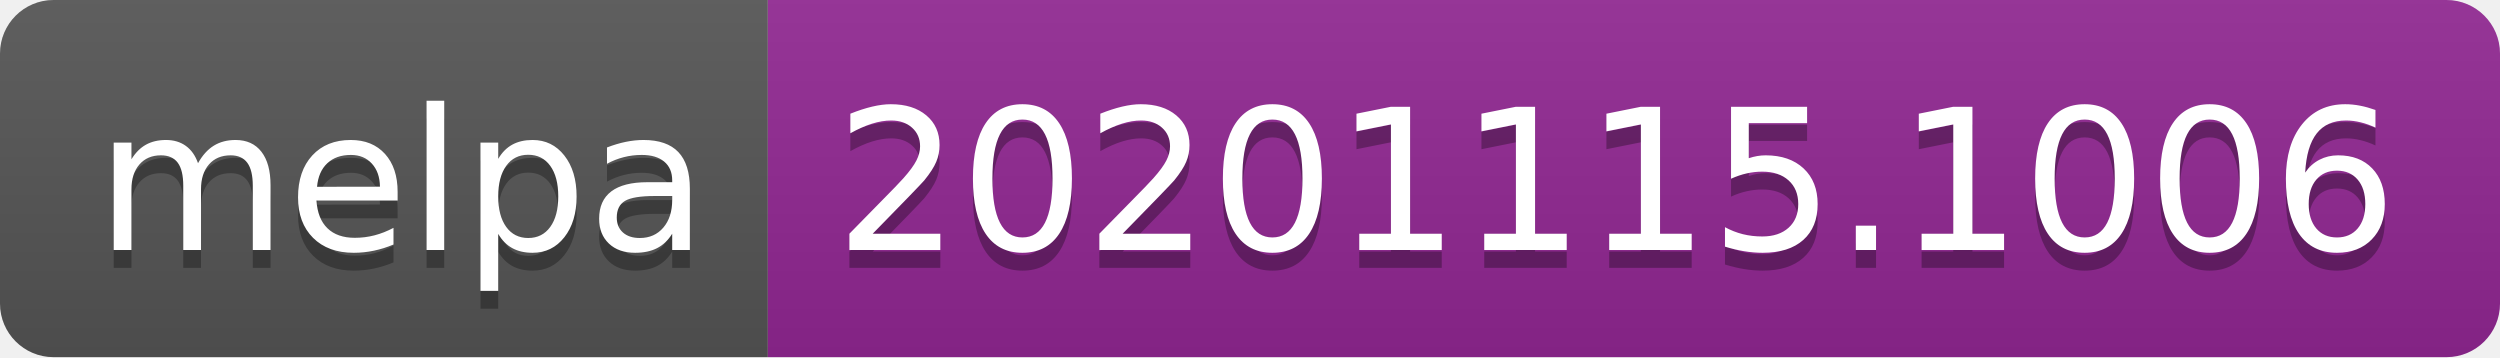
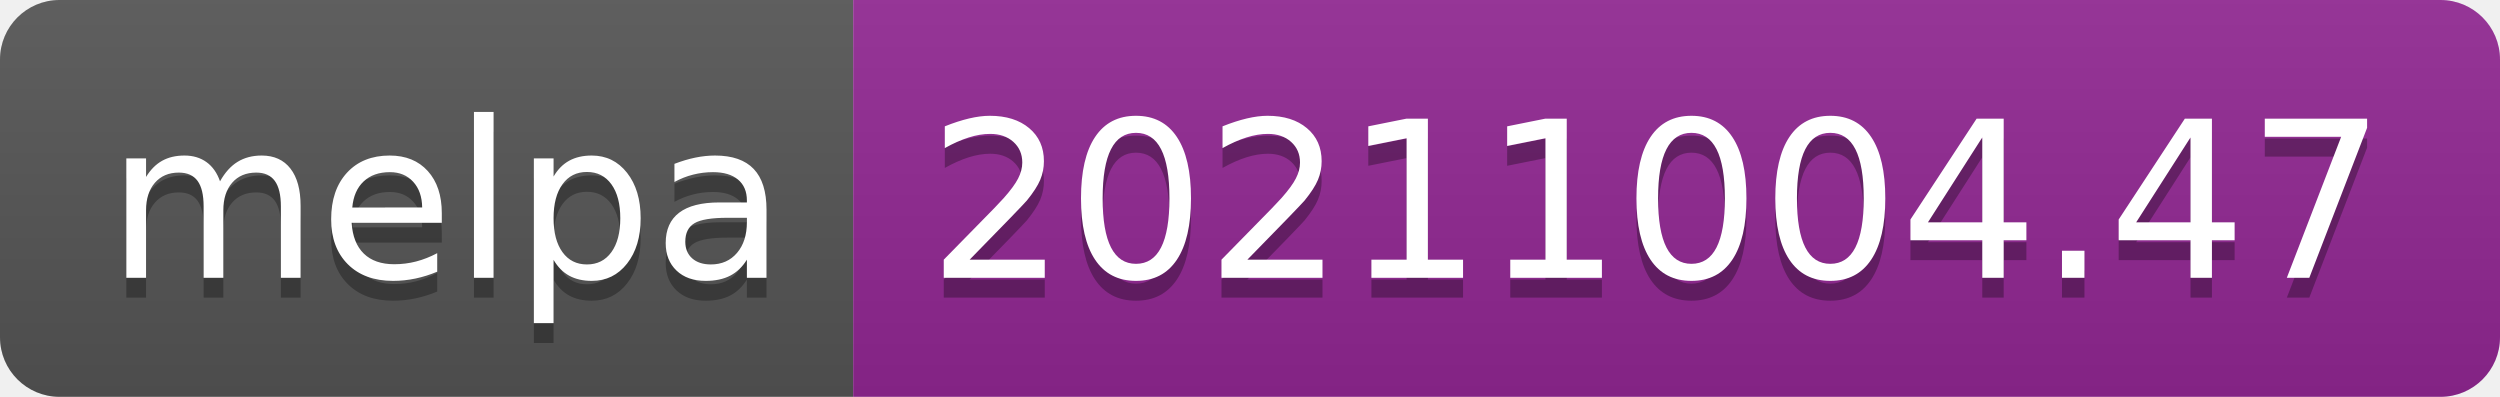
- <svg xmlns="http://www.w3.org/2000/svg" width="140" height="20" role="img" aria-label="melpa: 20201115.1006">
+ <svg xmlns="http://www.w3.org/2000/svg" width="126" height="20" role="img" aria-label="melpa: 20211004.47">
  <linearGradient id="s" x2="0" y2="100%">
    <stop offset="0" stop-color="#bbb" stop-opacity=".1" />
    <stop offset="1" stop-opacity=".1" />
  </linearGradient>
  <clipPath id="r">
-     <rect width="140" height="20" rx="3" fill="#fff" />
+     <rect width="126" height="20" rx="3" fill="#fff" />
  </clipPath>
  <g clip-path="url(#r)">
    <rect width="43" height="20" fill="#555" />
-     <rect x="43" width="97" height="20" fill="#922793" />
-     <rect width="140" height="20" fill="url(#s)" />
+     <rect x="43" width="83" height="20" fill="#922793" />
+     <rect width="126" height="20" fill="url(#s)" />
  </g>
  <g fill="#fff" text-anchor="middle" font-family="Verdana,Geneva,DejaVu Sans,sans-serif" text-rendering="geometricPrecision" font-size="110">
    <text aria-hidden="true" x="225" y="150" fill="#010101" fill-opacity=".3" transform="scale(.1)" textLength="330">melpa</text>
    <text x="225" y="140" transform="scale(.1)" fill="#fff" textLength="330">melpa</text>
-     <text aria-hidden="true" x="905" y="150" fill="#010101" fill-opacity=".3" transform="scale(.1)" textLength="870">20201115.1006</text>
-     <text x="905" y="140" transform="scale(.1)" fill="#fff" textLength="870">20201115.1006</text>
+     <text aria-hidden="true" x="835" y="150" fill="#010101" fill-opacity=".3" transform="scale(.1)" textLength="730">20211004.47</text>
+     <text x="835" y="140" transform="scale(.1)" fill="#fff" textLength="730">20211004.47</text>
  </g>
</svg>
